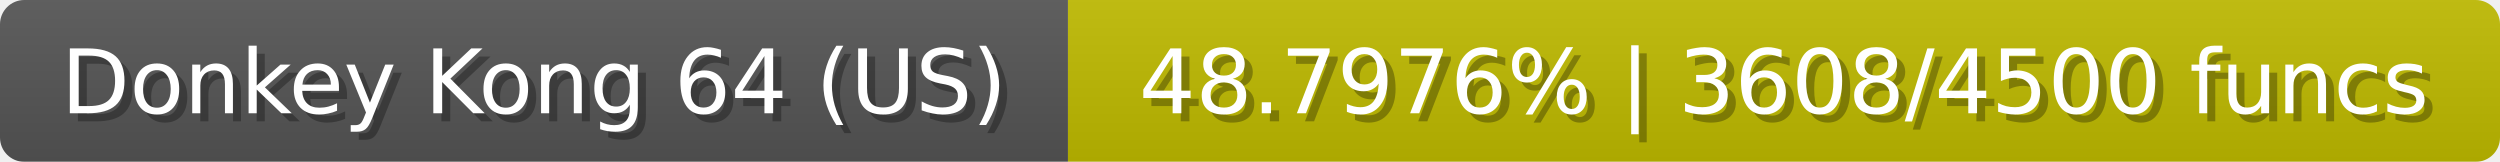
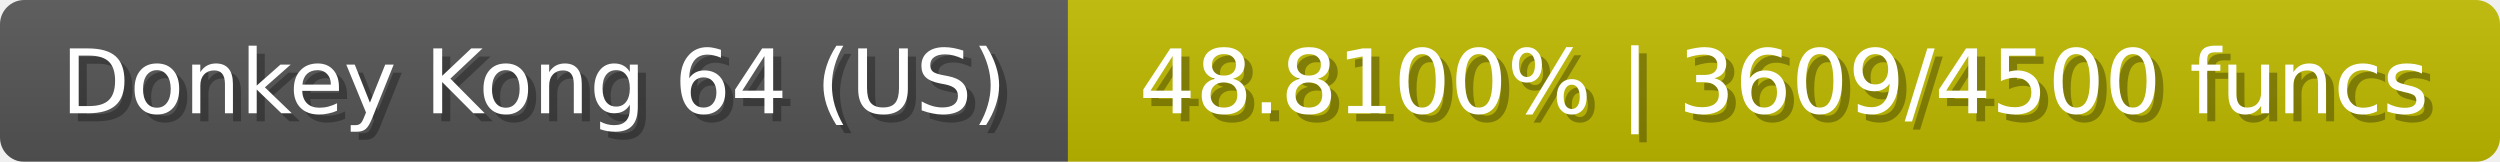
<svg xmlns="http://www.w3.org/2000/svg" width="309" height="20">
  <linearGradient id="b" x2="0" y2="100%">
    <stop offset="0" stop-color="#bbb" stop-opacity=".1" />
    <stop offset="1" stop-opacity=".1" />
  </linearGradient>
  <mask id="anybadge_23">
    <rect width="309" height="20" rx="3" fill="#fff" />
  </mask>
  <g mask="url(#anybadge_23)">
    <path fill="#555" d="M0 0h132v20H0z" />
    <path fill="#c0bb00" d="M132 0h177v20H132z" />
    <path fill="url(#b)" d="M0 0h309v20H0z" />
  </g>
  <g fill="#fff" text-anchor="middle" font-family="DejaVu Sans,Verdana,Geneva,sans-serif" font-size="11">
    <text x="67.0" y="15" fill="#010101" fill-opacity=".3">Donkey Kong 64 (US)</text>
    <text x="66.0" y="14">Donkey Kong 64 (US)</text>
  </g>
  <g fill="#fff" text-anchor="middle" font-family="DejaVu Sans,Verdana,Geneva,sans-serif" font-size="11">
-     <text x="221.5" y="15" fill="#010101" fill-opacity=".3">48.7976% | 3608/4500 funcs</text>
-     <text x="220.5" y="14">48.7976% | 3608/4500 funcs</text>
+     <text x="221.5" y="15" fill="#010101" fill-opacity=".3">48.8100% | 3609/4500 funcs</text>
+     <text x="220.5" y="14">48.8100% | 3609/4500 funcs</text>
  </g>
</svg>
